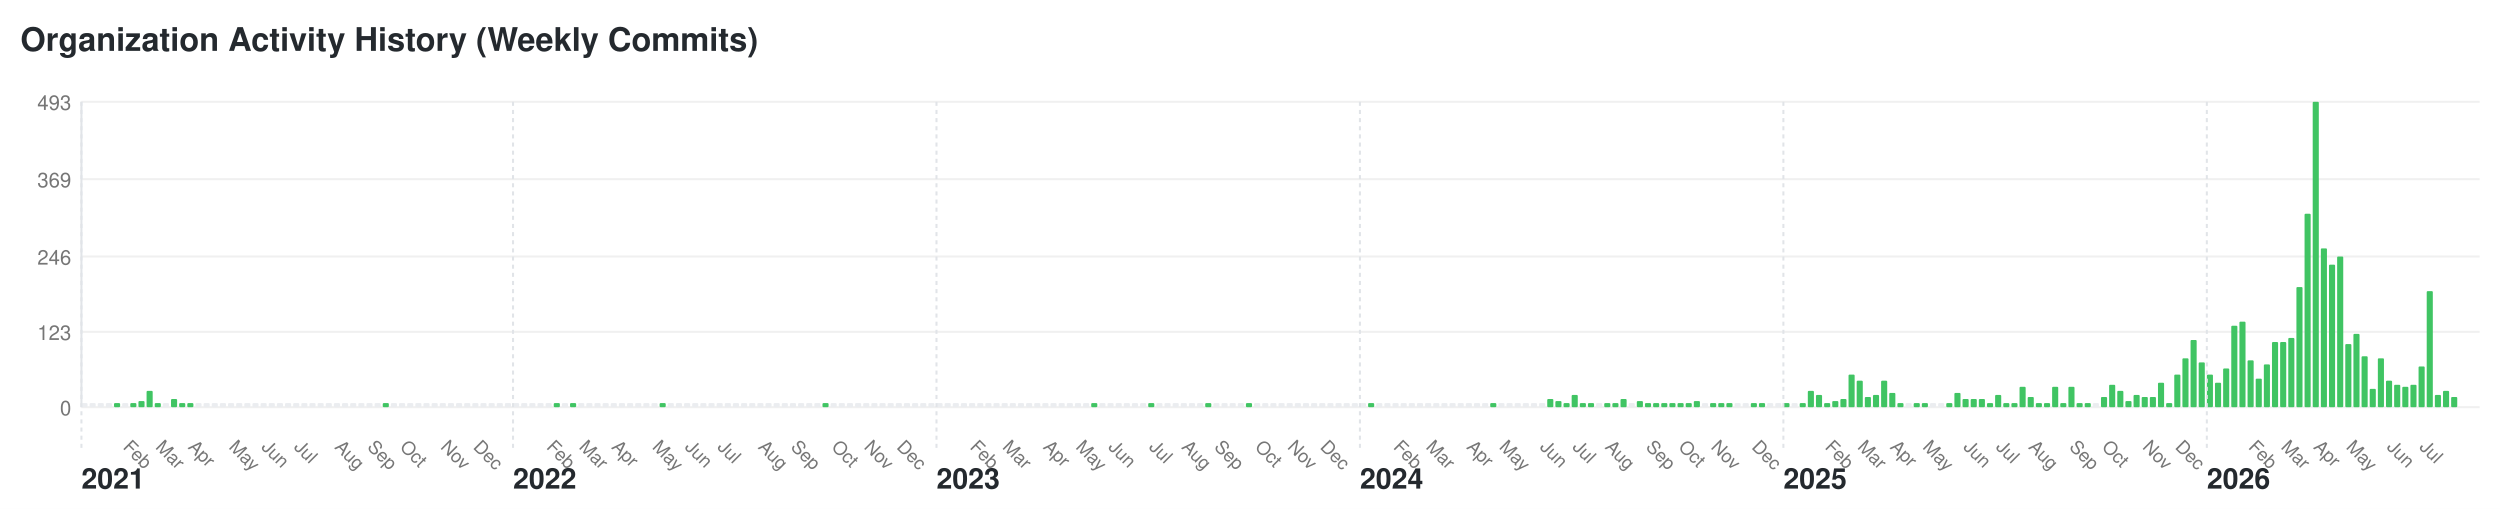
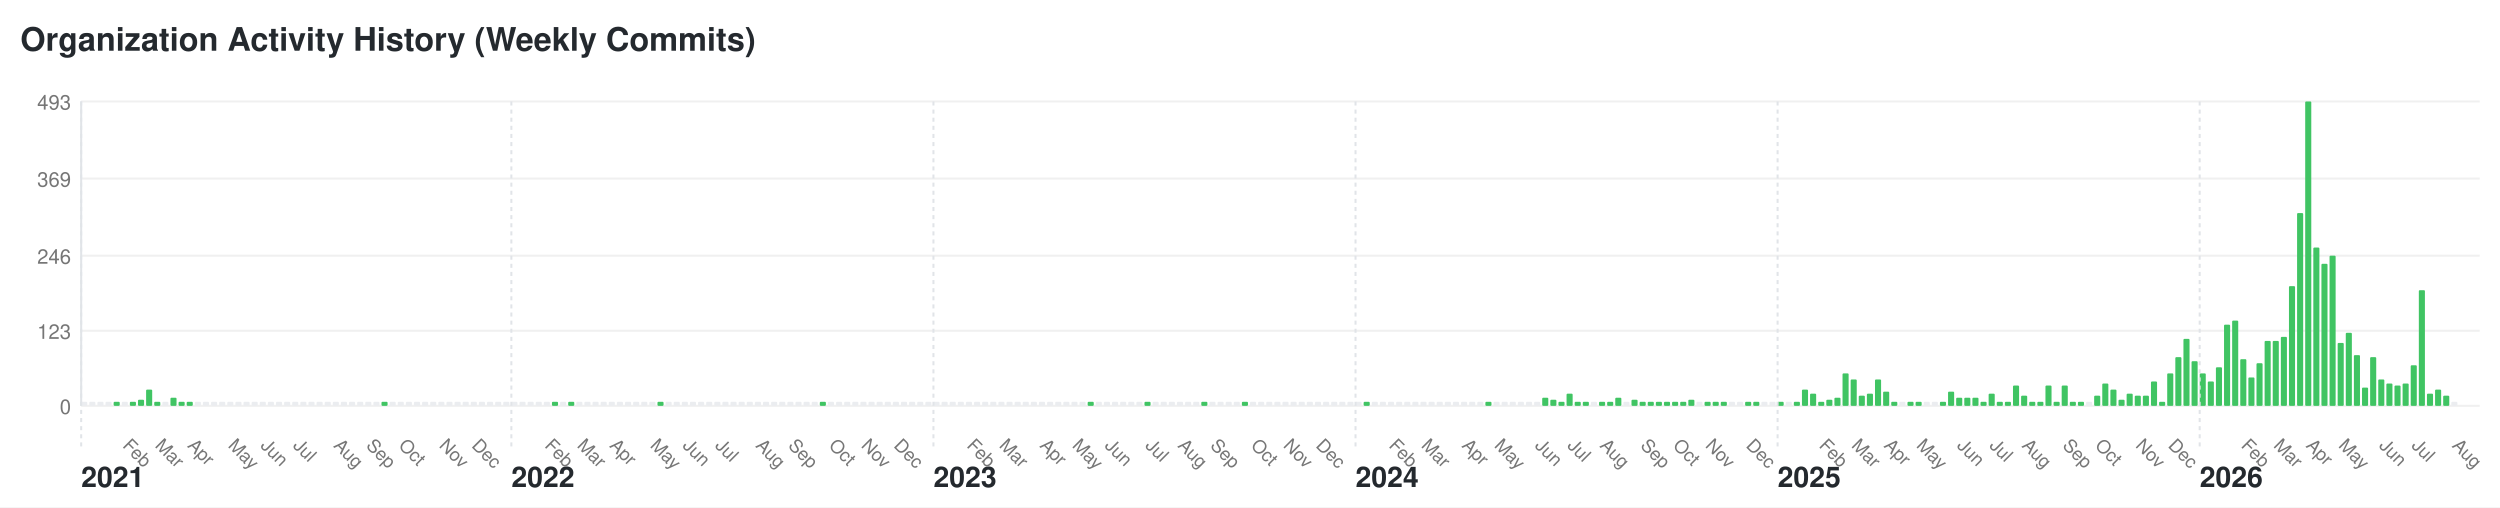
- <svg xmlns="http://www.w3.org/2000/svg" width="1228" height="250" viewBox="0 0 1228 250">
+ <svg xmlns="http://www.w3.org/2000/svg" width="1232" height="250" viewBox="0 0 1232 250">
  <style>text { font-family: -apple-system, BlinkMacSystemFont, "Segoe UI", Helvetica, Arial, sans-serif; font-size: 10px; fill: #767676; } .year-label { font-size: 14px; font-weight: bold; fill: #24292e; } .month-label { font-size: 9px; } .bar:hover { fill: #40c463; } .y-label { text-anchor: end; }</style>
-   <rect width="1228" height="250" fill="#ffffff" />
+   <rect width="1232" height="250" fill="#ffffff" />
  <text x="10" y="25" style="font-size: 16px; font-weight: bold; fill: #24292e;">Organization Activity History (Weekly Commits)</text>
  <text x="35" y="204" class="y-label">0</text>
-   <line x1="40" y1="200" x2="1218" y2="200" stroke="#f0f0f0" />
+   <line x1="40" y1="200" x2="1222" y2="200" stroke="#f0f0f0" />
  <text x="35" y="167" class="y-label">123</text>
-   <line x1="40" y1="163" x2="1218" y2="163" stroke="#f0f0f0" />
+   <line x1="40" y1="163" x2="1222" y2="163" stroke="#f0f0f0" />
  <text x="35" y="130" class="y-label">246</text>
-   <line x1="40" y1="126" x2="1218" y2="126" stroke="#f0f0f0" />
+   <line x1="40" y1="126" x2="1222" y2="126" stroke="#f0f0f0" />
  <text x="35" y="92" class="y-label">369</text>
-   <line x1="40" y1="88" x2="1218" y2="88" stroke="#f0f0f0" />
+   <line x1="40" y1="88" x2="1222" y2="88" stroke="#f0f0f0" />
  <text x="35" y="54" class="y-label">493</text>
-   <line x1="40" y1="50" x2="1218" y2="50" stroke="#f0f0f0" />
+   <line x1="40" y1="50" x2="1222" y2="50" stroke="#f0f0f0" />
  <line x1="40" y1="50" x2="40" y2="200" stroke="#e1e4e8" />
  <rect class="bar" x="40" y="198" width="3" height="2" fill="#ebedf0" rx="0.5" ry="0.5" />
  <text x="40" y="240" class="year-label">2021</text>
  <line x1="40" y1="50" x2="40" y2="220" stroke="#e1e4e8" stroke-dasharray="2,2" />
  <rect class="bar" x="44" y="198" width="3" height="2" fill="#ebedf0" rx="0.5" ry="0.5" />
  <rect class="bar" x="48" y="198" width="3" height="2" fill="#ebedf0" rx="0.5" ry="0.5" />
  <rect class="bar" x="52" y="198" width="3" height="2" fill="#ebedf0" rx="0.5" ry="0.5" />
  <rect class="bar" x="56" y="198" width="3" height="2" fill="#40c463" rx="0.5" ry="0.5" />
  <rect class="bar" x="60" y="198" width="3" height="2" fill="#ebedf0" rx="0.5" ry="0.5" />
  <text x="60" y="220" class="month-label" transform="rotate(45, 60, 220)">Feb</text>
  <rect class="bar" x="64" y="198" width="3" height="2" fill="#40c463" rx="0.5" ry="0.5" />
  <rect class="bar" x="68" y="197" width="3" height="3" fill="#40c463" rx="0.5" ry="0.5" />
  <rect class="bar" x="72" y="192" width="3" height="8" fill="#40c463" rx="0.5" ry="0.5" />
  <rect class="bar" x="76" y="198" width="3" height="2" fill="#40c463" rx="0.5" ry="0.5" />
  <text x="76" y="220" class="month-label" transform="rotate(45, 76, 220)">Mar</text>
  <rect class="bar" x="80" y="198" width="3" height="2" fill="#ebedf0" rx="0.5" ry="0.5" />
  <rect class="bar" x="84" y="196" width="3" height="4" fill="#40c463" rx="0.5" ry="0.5" />
  <rect class="bar" x="88" y="198" width="3" height="2" fill="#40c463" rx="0.5" ry="0.5" />
  <rect class="bar" x="92" y="198" width="3" height="2" fill="#40c463" rx="0.5" ry="0.5" />
  <text x="92" y="220" class="month-label" transform="rotate(45, 92, 220)">Apr</text>
  <rect class="bar" x="96" y="198" width="3" height="2" fill="#ebedf0" rx="0.5" ry="0.5" />
  <rect class="bar" x="100" y="198" width="3" height="2" fill="#ebedf0" rx="0.5" ry="0.5" />
  <rect class="bar" x="104" y="198" width="3" height="2" fill="#ebedf0" rx="0.5" ry="0.5" />
  <rect class="bar" x="108" y="198" width="3" height="2" fill="#ebedf0" rx="0.5" ry="0.5" />
  <rect class="bar" x="112" y="198" width="3" height="2" fill="#ebedf0" rx="0.5" ry="0.5" />
  <text x="112" y="220" class="month-label" transform="rotate(45, 112, 220)">May</text>
  <rect class="bar" x="116" y="198" width="3" height="2" fill="#ebedf0" rx="0.5" ry="0.5" />
  <rect class="bar" x="120" y="198" width="3" height="2" fill="#ebedf0" rx="0.5" ry="0.5" />
  <rect class="bar" x="124" y="198" width="3" height="2" fill="#ebedf0" rx="0.5" ry="0.5" />
  <rect class="bar" x="128" y="198" width="3" height="2" fill="#ebedf0" rx="0.5" ry="0.5" />
  <text x="128" y="220" class="month-label" transform="rotate(45, 128, 220)">Jun</text>
  <rect class="bar" x="132" y="198" width="3" height="2" fill="#ebedf0" rx="0.5" ry="0.5" />
  <rect class="bar" x="136" y="198" width="3" height="2" fill="#ebedf0" rx="0.5" ry="0.5" />
  <rect class="bar" x="140" y="198" width="3" height="2" fill="#ebedf0" rx="0.5" ry="0.5" />
  <rect class="bar" x="144" y="198" width="3" height="2" fill="#ebedf0" rx="0.5" ry="0.5" />
  <text x="144" y="220" class="month-label" transform="rotate(45, 144, 220)">Jul</text>
  <rect class="bar" x="148" y="198" width="3" height="2" fill="#ebedf0" rx="0.5" ry="0.5" />
  <rect class="bar" x="152" y="198" width="3" height="2" fill="#ebedf0" rx="0.5" ry="0.5" />
  <rect class="bar" x="156" y="198" width="3" height="2" fill="#ebedf0" rx="0.5" ry="0.5" />
  <rect class="bar" x="160" y="198" width="3" height="2" fill="#ebedf0" rx="0.5" ry="0.5" />
  <rect class="bar" x="164" y="198" width="3" height="2" fill="#ebedf0" rx="0.5" ry="0.5" />
  <text x="164" y="220" class="month-label" transform="rotate(45, 164, 220)">Aug</text>
  <rect class="bar" x="168" y="198" width="3" height="2" fill="#ebedf0" rx="0.5" ry="0.5" />
  <rect class="bar" x="172" y="198" width="3" height="2" fill="#ebedf0" rx="0.5" ry="0.5" />
  <rect class="bar" x="176" y="198" width="3" height="2" fill="#ebedf0" rx="0.5" ry="0.5" />
  <rect class="bar" x="180" y="198" width="3" height="2" fill="#ebedf0" rx="0.5" ry="0.5" />
  <text x="180" y="220" class="month-label" transform="rotate(45, 180, 220)">Sep</text>
  <rect class="bar" x="184" y="198" width="3" height="2" fill="#ebedf0" rx="0.5" ry="0.5" />
  <rect class="bar" x="188" y="198" width="3" height="2" fill="#40c463" rx="0.5" ry="0.5" />
  <rect class="bar" x="192" y="198" width="3" height="2" fill="#ebedf0" rx="0.5" ry="0.5" />
  <rect class="bar" x="196" y="198" width="3" height="2" fill="#ebedf0" rx="0.5" ry="0.5" />
  <text x="196" y="220" class="month-label" transform="rotate(45, 196, 220)">Oct</text>
  <rect class="bar" x="200" y="198" width="3" height="2" fill="#ebedf0" rx="0.5" ry="0.5" />
  <rect class="bar" x="204" y="198" width="3" height="2" fill="#ebedf0" rx="0.5" ry="0.5" />
  <rect class="bar" x="208" y="198" width="3" height="2" fill="#ebedf0" rx="0.5" ry="0.5" />
  <rect class="bar" x="212" y="198" width="3" height="2" fill="#ebedf0" rx="0.5" ry="0.5" />
  <rect class="bar" x="216" y="198" width="3" height="2" fill="#ebedf0" rx="0.5" ry="0.5" />
  <text x="216" y="220" class="month-label" transform="rotate(45, 216, 220)">Nov</text>
  <rect class="bar" x="220" y="198" width="3" height="2" fill="#ebedf0" rx="0.5" ry="0.5" />
  <rect class="bar" x="224" y="198" width="3" height="2" fill="#ebedf0" rx="0.5" ry="0.5" />
  <rect class="bar" x="228" y="198" width="3" height="2" fill="#ebedf0" rx="0.5" ry="0.5" />
  <rect class="bar" x="232" y="198" width="3" height="2" fill="#ebedf0" rx="0.5" ry="0.5" />
  <text x="232" y="220" class="month-label" transform="rotate(45, 232, 220)">Dec</text>
  <rect class="bar" x="236" y="198" width="3" height="2" fill="#ebedf0" rx="0.5" ry="0.5" />
  <rect class="bar" x="240" y="198" width="3" height="2" fill="#ebedf0" rx="0.5" ry="0.5" />
  <rect class="bar" x="244" y="198" width="3" height="2" fill="#ebedf0" rx="0.5" ry="0.5" />
  <rect class="bar" x="248" y="198" width="3" height="2" fill="#ebedf0" rx="0.5" ry="0.5" />
  <rect class="bar" x="252" y="198" width="3" height="2" fill="#ebedf0" rx="0.5" ry="0.5" />
  <text x="252" y="240" class="year-label">2022</text>
  <line x1="252" y1="50" x2="252" y2="220" stroke="#e1e4e8" stroke-dasharray="2,2" />
  <rect class="bar" x="256" y="198" width="3" height="2" fill="#ebedf0" rx="0.5" ry="0.5" />
  <rect class="bar" x="260" y="198" width="3" height="2" fill="#ebedf0" rx="0.5" ry="0.5" />
  <rect class="bar" x="264" y="198" width="3" height="2" fill="#ebedf0" rx="0.5" ry="0.5" />
  <rect class="bar" x="268" y="198" width="3" height="2" fill="#ebedf0" rx="0.5" ry="0.5" />
  <text x="268" y="220" class="month-label" transform="rotate(45, 268, 220)">Feb</text>
  <rect class="bar" x="272" y="198" width="3" height="2" fill="#40c463" rx="0.5" ry="0.5" />
  <rect class="bar" x="276" y="198" width="3" height="2" fill="#ebedf0" rx="0.5" ry="0.5" />
  <rect class="bar" x="280" y="198" width="3" height="2" fill="#40c463" rx="0.5" ry="0.5" />
  <rect class="bar" x="284" y="198" width="3" height="2" fill="#ebedf0" rx="0.5" ry="0.5" />
  <text x="284" y="220" class="month-label" transform="rotate(45, 284, 220)">Mar</text>
  <rect class="bar" x="288" y="198" width="3" height="2" fill="#ebedf0" rx="0.5" ry="0.5" />
  <rect class="bar" x="292" y="198" width="3" height="2" fill="#ebedf0" rx="0.5" ry="0.5" />
  <rect class="bar" x="296" y="198" width="3" height="2" fill="#ebedf0" rx="0.5" ry="0.5" />
  <rect class="bar" x="300" y="198" width="3" height="2" fill="#ebedf0" rx="0.5" ry="0.5" />
  <text x="300" y="220" class="month-label" transform="rotate(45, 300, 220)">Apr</text>
  <rect class="bar" x="304" y="198" width="3" height="2" fill="#ebedf0" rx="0.5" ry="0.5" />
  <rect class="bar" x="308" y="198" width="3" height="2" fill="#ebedf0" rx="0.5" ry="0.5" />
  <rect class="bar" x="312" y="198" width="3" height="2" fill="#ebedf0" rx="0.5" ry="0.5" />
  <rect class="bar" x="316" y="198" width="3" height="2" fill="#ebedf0" rx="0.5" ry="0.5" />
  <rect class="bar" x="320" y="198" width="3" height="2" fill="#ebedf0" rx="0.5" ry="0.5" />
  <text x="320" y="220" class="month-label" transform="rotate(45, 320, 220)">May</text>
  <rect class="bar" x="324" y="198" width="3" height="2" fill="#40c463" rx="0.5" ry="0.5" />
  <rect class="bar" x="328" y="198" width="3" height="2" fill="#ebedf0" rx="0.5" ry="0.5" />
  <rect class="bar" x="332" y="198" width="3" height="2" fill="#ebedf0" rx="0.5" ry="0.5" />
  <rect class="bar" x="336" y="198" width="3" height="2" fill="#ebedf0" rx="0.5" ry="0.5" />
  <text x="336" y="220" class="month-label" transform="rotate(45, 336, 220)">Jun</text>
  <rect class="bar" x="340" y="198" width="3" height="2" fill="#ebedf0" rx="0.5" ry="0.5" />
  <rect class="bar" x="344" y="198" width="3" height="2" fill="#ebedf0" rx="0.5" ry="0.5" />
  <rect class="bar" x="348" y="198" width="3" height="2" fill="#ebedf0" rx="0.5" ry="0.5" />
  <rect class="bar" x="352" y="198" width="3" height="2" fill="#ebedf0" rx="0.5" ry="0.5" />
  <text x="352" y="220" class="month-label" transform="rotate(45, 352, 220)">Jul</text>
  <rect class="bar" x="356" y="198" width="3" height="2" fill="#ebedf0" rx="0.5" ry="0.5" />
  <rect class="bar" x="360" y="198" width="3" height="2" fill="#ebedf0" rx="0.5" ry="0.5" />
  <rect class="bar" x="364" y="198" width="3" height="2" fill="#ebedf0" rx="0.5" ry="0.5" />
  <rect class="bar" x="368" y="198" width="3" height="2" fill="#ebedf0" rx="0.5" ry="0.5" />
  <rect class="bar" x="372" y="198" width="3" height="2" fill="#ebedf0" rx="0.5" ry="0.5" />
  <text x="372" y="220" class="month-label" transform="rotate(45, 372, 220)">Aug</text>
  <rect class="bar" x="376" y="198" width="3" height="2" fill="#ebedf0" rx="0.5" ry="0.5" />
  <rect class="bar" x="380" y="198" width="3" height="2" fill="#ebedf0" rx="0.5" ry="0.5" />
  <rect class="bar" x="384" y="198" width="3" height="2" fill="#ebedf0" rx="0.5" ry="0.5" />
  <rect class="bar" x="388" y="198" width="3" height="2" fill="#ebedf0" rx="0.5" ry="0.5" />
  <text x="388" y="220" class="month-label" transform="rotate(45, 388, 220)">Sep</text>
  <rect class="bar" x="392" y="198" width="3" height="2" fill="#ebedf0" rx="0.5" ry="0.5" />
  <rect class="bar" x="396" y="198" width="3" height="2" fill="#ebedf0" rx="0.5" ry="0.5" />
  <rect class="bar" x="400" y="198" width="3" height="2" fill="#ebedf0" rx="0.5" ry="0.5" />
  <rect class="bar" x="404" y="198" width="3" height="2" fill="#40c463" rx="0.5" ry="0.5" />
  <rect class="bar" x="408" y="198" width="3" height="2" fill="#ebedf0" rx="0.5" ry="0.5" />
  <text x="408" y="220" class="month-label" transform="rotate(45, 408, 220)">Oct</text>
  <rect class="bar" x="412" y="198" width="3" height="2" fill="#ebedf0" rx="0.5" ry="0.5" />
  <rect class="bar" x="416" y="198" width="3" height="2" fill="#ebedf0" rx="0.5" ry="0.5" />
  <rect class="bar" x="420" y="198" width="3" height="2" fill="#ebedf0" rx="0.5" ry="0.5" />
  <rect class="bar" x="424" y="198" width="3" height="2" fill="#ebedf0" rx="0.5" ry="0.5" />
  <text x="424" y="220" class="month-label" transform="rotate(45, 424, 220)">Nov</text>
  <rect class="bar" x="428" y="198" width="3" height="2" fill="#ebedf0" rx="0.5" ry="0.5" />
  <rect class="bar" x="432" y="198" width="3" height="2" fill="#ebedf0" rx="0.5" ry="0.5" />
  <rect class="bar" x="436" y="198" width="3" height="2" fill="#ebedf0" rx="0.5" ry="0.5" />
  <rect class="bar" x="440" y="198" width="3" height="2" fill="#ebedf0" rx="0.5" ry="0.5" />
  <text x="440" y="220" class="month-label" transform="rotate(45, 440, 220)">Dec</text>
  <rect class="bar" x="444" y="198" width="3" height="2" fill="#ebedf0" rx="0.5" ry="0.5" />
  <rect class="bar" x="448" y="198" width="3" height="2" fill="#ebedf0" rx="0.5" ry="0.5" />
  <rect class="bar" x="452" y="198" width="3" height="2" fill="#ebedf0" rx="0.5" ry="0.5" />
  <rect class="bar" x="456" y="198" width="3" height="2" fill="#ebedf0" rx="0.5" ry="0.5" />
  <rect class="bar" x="460" y="198" width="3" height="2" fill="#ebedf0" rx="0.5" ry="0.5" />
  <text x="460" y="240" class="year-label">2023</text>
  <line x1="460" y1="50" x2="460" y2="220" stroke="#e1e4e8" stroke-dasharray="2,2" />
  <rect class="bar" x="464" y="198" width="3" height="2" fill="#ebedf0" rx="0.5" ry="0.5" />
  <rect class="bar" x="468" y="198" width="3" height="2" fill="#ebedf0" rx="0.5" ry="0.5" />
  <rect class="bar" x="472" y="198" width="3" height="2" fill="#ebedf0" rx="0.5" ry="0.5" />
  <rect class="bar" x="476" y="198" width="3" height="2" fill="#ebedf0" rx="0.5" ry="0.5" />
  <text x="476" y="220" class="month-label" transform="rotate(45, 476, 220)">Feb</text>
  <rect class="bar" x="480" y="198" width="3" height="2" fill="#ebedf0" rx="0.5" ry="0.5" />
  <rect class="bar" x="484" y="198" width="3" height="2" fill="#ebedf0" rx="0.5" ry="0.5" />
  <rect class="bar" x="488" y="198" width="3" height="2" fill="#ebedf0" rx="0.5" ry="0.5" />
  <rect class="bar" x="492" y="198" width="3" height="2" fill="#ebedf0" rx="0.5" ry="0.5" />
  <text x="492" y="220" class="month-label" transform="rotate(45, 492, 220)">Mar</text>
  <rect class="bar" x="496" y="198" width="3" height="2" fill="#ebedf0" rx="0.5" ry="0.5" />
  <rect class="bar" x="500" y="198" width="3" height="2" fill="#ebedf0" rx="0.5" ry="0.5" />
  <rect class="bar" x="504" y="198" width="3" height="2" fill="#ebedf0" rx="0.5" ry="0.5" />
  <rect class="bar" x="508" y="198" width="3" height="2" fill="#ebedf0" rx="0.5" ry="0.5" />
  <rect class="bar" x="512" y="198" width="3" height="2" fill="#ebedf0" rx="0.5" ry="0.5" />
  <text x="512" y="220" class="month-label" transform="rotate(45, 512, 220)">Apr</text>
  <rect class="bar" x="516" y="198" width="3" height="2" fill="#ebedf0" rx="0.5" ry="0.5" />
  <rect class="bar" x="520" y="198" width="3" height="2" fill="#ebedf0" rx="0.5" ry="0.5" />
  <rect class="bar" x="524" y="198" width="3" height="2" fill="#ebedf0" rx="0.5" ry="0.5" />
  <rect class="bar" x="528" y="198" width="3" height="2" fill="#ebedf0" rx="0.5" ry="0.5" />
  <text x="528" y="220" class="month-label" transform="rotate(45, 528, 220)">May</text>
  <rect class="bar" x="532" y="198" width="3" height="2" fill="#ebedf0" rx="0.5" ry="0.5" />
  <rect class="bar" x="536" y="198" width="3" height="2" fill="#40c463" rx="0.5" ry="0.5" />
  <rect class="bar" x="540" y="198" width="3" height="2" fill="#ebedf0" rx="0.5" ry="0.5" />
  <rect class="bar" x="544" y="198" width="3" height="2" fill="#ebedf0" rx="0.5" ry="0.5" />
  <text x="544" y="220" class="month-label" transform="rotate(45, 544, 220)">Jun</text>
  <rect class="bar" x="548" y="198" width="3" height="2" fill="#ebedf0" rx="0.5" ry="0.5" />
  <rect class="bar" x="552" y="198" width="3" height="2" fill="#ebedf0" rx="0.5" ry="0.5" />
  <rect class="bar" x="556" y="198" width="3" height="2" fill="#ebedf0" rx="0.5" ry="0.5" />
  <rect class="bar" x="560" y="198" width="3" height="2" fill="#ebedf0" rx="0.5" ry="0.5" />
  <rect class="bar" x="564" y="198" width="3" height="2" fill="#40c463" rx="0.5" ry="0.5" />
  <text x="564" y="220" class="month-label" transform="rotate(45, 564, 220)">Jul</text>
  <rect class="bar" x="568" y="198" width="3" height="2" fill="#ebedf0" rx="0.5" ry="0.5" />
  <rect class="bar" x="572" y="198" width="3" height="2" fill="#ebedf0" rx="0.5" ry="0.5" />
  <rect class="bar" x="576" y="198" width="3" height="2" fill="#ebedf0" rx="0.5" ry="0.5" />
  <rect class="bar" x="580" y="198" width="3" height="2" fill="#ebedf0" rx="0.5" ry="0.5" />
  <text x="580" y="220" class="month-label" transform="rotate(45, 580, 220)">Aug</text>
  <rect class="bar" x="584" y="198" width="3" height="2" fill="#ebedf0" rx="0.5" ry="0.5" />
  <rect class="bar" x="588" y="198" width="3" height="2" fill="#ebedf0" rx="0.5" ry="0.5" />
  <rect class="bar" x="592" y="198" width="3" height="2" fill="#40c463" rx="0.5" ry="0.5" />
  <rect class="bar" x="596" y="198" width="3" height="2" fill="#ebedf0" rx="0.5" ry="0.5" />
  <text x="596" y="220" class="month-label" transform="rotate(45, 596, 220)">Sep</text>
  <rect class="bar" x="600" y="198" width="3" height="2" fill="#ebedf0" rx="0.5" ry="0.5" />
  <rect class="bar" x="604" y="198" width="3" height="2" fill="#ebedf0" rx="0.5" ry="0.5" />
  <rect class="bar" x="608" y="198" width="3" height="2" fill="#ebedf0" rx="0.5" ry="0.5" />
  <rect class="bar" x="612" y="198" width="3" height="2" fill="#40c463" rx="0.5" ry="0.5" />
  <rect class="bar" x="616" y="198" width="3" height="2" fill="#ebedf0" rx="0.5" ry="0.5" />
  <text x="616" y="220" class="month-label" transform="rotate(45, 616, 220)">Oct</text>
  <rect class="bar" x="620" y="198" width="3" height="2" fill="#ebedf0" rx="0.5" ry="0.5" />
  <rect class="bar" x="624" y="198" width="3" height="2" fill="#ebedf0" rx="0.5" ry="0.5" />
  <rect class="bar" x="628" y="198" width="3" height="2" fill="#ebedf0" rx="0.5" ry="0.5" />
  <rect class="bar" x="632" y="198" width="3" height="2" fill="#ebedf0" rx="0.5" ry="0.5" />
  <text x="632" y="220" class="month-label" transform="rotate(45, 632, 220)">Nov</text>
  <rect class="bar" x="636" y="198" width="3" height="2" fill="#ebedf0" rx="0.5" ry="0.5" />
  <rect class="bar" x="640" y="198" width="3" height="2" fill="#ebedf0" rx="0.5" ry="0.5" />
  <rect class="bar" x="644" y="198" width="3" height="2" fill="#ebedf0" rx="0.5" ry="0.5" />
  <rect class="bar" x="648" y="198" width="3" height="2" fill="#ebedf0" rx="0.5" ry="0.5" />
  <text x="648" y="220" class="month-label" transform="rotate(45, 648, 220)">Dec</text>
  <rect class="bar" x="652" y="198" width="3" height="2" fill="#ebedf0" rx="0.5" ry="0.5" />
  <rect class="bar" x="656" y="198" width="3" height="2" fill="#ebedf0" rx="0.5" ry="0.5" />
  <rect class="bar" x="660" y="198" width="3" height="2" fill="#ebedf0" rx="0.5" ry="0.5" />
  <rect class="bar" x="664" y="198" width="3" height="2" fill="#ebedf0" rx="0.5" ry="0.5" />
  <rect class="bar" x="668" y="198" width="3" height="2" fill="#ebedf0" rx="0.5" ry="0.5" />
  <text x="668" y="240" class="year-label">2024</text>
  <line x1="668" y1="50" x2="668" y2="220" stroke="#e1e4e8" stroke-dasharray="2,2" />
  <rect class="bar" x="672" y="198" width="3" height="2" fill="#40c463" rx="0.5" ry="0.5" />
  <rect class="bar" x="676" y="198" width="3" height="2" fill="#ebedf0" rx="0.5" ry="0.5" />
  <rect class="bar" x="680" y="198" width="3" height="2" fill="#ebedf0" rx="0.5" ry="0.5" />
  <rect class="bar" x="684" y="198" width="3" height="2" fill="#ebedf0" rx="0.5" ry="0.5" />
  <text x="684" y="220" class="month-label" transform="rotate(45, 684, 220)">Feb</text>
  <rect class="bar" x="688" y="198" width="3" height="2" fill="#ebedf0" rx="0.5" ry="0.5" />
  <rect class="bar" x="692" y="198" width="3" height="2" fill="#ebedf0" rx="0.5" ry="0.5" />
  <rect class="bar" x="696" y="198" width="3" height="2" fill="#ebedf0" rx="0.5" ry="0.5" />
  <rect class="bar" x="700" y="198" width="3" height="2" fill="#ebedf0" rx="0.5" ry="0.5" />
  <text x="700" y="220" class="month-label" transform="rotate(45, 700, 220)">Mar</text>
  <rect class="bar" x="704" y="198" width="3" height="2" fill="#ebedf0" rx="0.5" ry="0.5" />
  <rect class="bar" x="708" y="198" width="3" height="2" fill="#ebedf0" rx="0.5" ry="0.5" />
  <rect class="bar" x="712" y="198" width="3" height="2" fill="#ebedf0" rx="0.5" ry="0.5" />
  <rect class="bar" x="716" y="198" width="3" height="2" fill="#ebedf0" rx="0.5" ry="0.5" />
  <rect class="bar" x="720" y="198" width="3" height="2" fill="#ebedf0" rx="0.5" ry="0.5" />
  <text x="720" y="220" class="month-label" transform="rotate(45, 720, 220)">Apr</text>
  <rect class="bar" x="724" y="198" width="3" height="2" fill="#ebedf0" rx="0.5" ry="0.5" />
  <rect class="bar" x="728" y="198" width="3" height="2" fill="#ebedf0" rx="0.5" ry="0.5" />
  <rect class="bar" x="732" y="198" width="3" height="2" fill="#40c463" rx="0.5" ry="0.5" />
  <rect class="bar" x="736" y="198" width="3" height="2" fill="#ebedf0" rx="0.5" ry="0.5" />
  <text x="736" y="220" class="month-label" transform="rotate(45, 736, 220)">May</text>
  <rect class="bar" x="740" y="198" width="3" height="2" fill="#ebedf0" rx="0.5" ry="0.5" />
  <rect class="bar" x="744" y="198" width="3" height="2" fill="#ebedf0" rx="0.5" ry="0.5" />
  <rect class="bar" x="748" y="198" width="3" height="2" fill="#ebedf0" rx="0.5" ry="0.5" />
  <rect class="bar" x="752" y="198" width="3" height="2" fill="#ebedf0" rx="0.5" ry="0.5" />
  <rect class="bar" x="756" y="198" width="3" height="2" fill="#ebedf0" rx="0.5" ry="0.5" />
  <text x="756" y="220" class="month-label" transform="rotate(45, 756, 220)">Jun</text>
  <rect class="bar" x="760" y="196" width="3" height="4" fill="#40c463" rx="0.5" ry="0.5" />
  <rect class="bar" x="764" y="197" width="3" height="3" fill="#40c463" rx="0.5" ry="0.5" />
  <rect class="bar" x="768" y="198" width="3" height="2" fill="#40c463" rx="0.5" ry="0.5" />
  <rect class="bar" x="772" y="194" width="3" height="6" fill="#40c463" rx="0.5" ry="0.5" />
  <text x="772" y="220" class="month-label" transform="rotate(45, 772, 220)">Jul</text>
  <rect class="bar" x="776" y="198" width="3" height="2" fill="#40c463" rx="0.5" ry="0.5" />
  <rect class="bar" x="780" y="198" width="3" height="2" fill="#40c463" rx="0.5" ry="0.5" />
  <rect class="bar" x="784" y="198" width="3" height="2" fill="#ebedf0" rx="0.5" ry="0.5" />
  <rect class="bar" x="788" y="198" width="3" height="2" fill="#40c463" rx="0.5" ry="0.5" />
  <text x="788" y="220" class="month-label" transform="rotate(45, 788, 220)">Aug</text>
  <rect class="bar" x="792" y="198" width="3" height="2" fill="#40c463" rx="0.5" ry="0.5" />
  <rect class="bar" x="796" y="196" width="3" height="4" fill="#40c463" rx="0.5" ry="0.5" />
  <rect class="bar" x="800" y="198" width="3" height="2" fill="#ebedf0" rx="0.5" ry="0.5" />
  <rect class="bar" x="804" y="197" width="3" height="3" fill="#40c463" rx="0.5" ry="0.5" />
  <rect class="bar" x="808" y="198" width="3" height="2" fill="#40c463" rx="0.5" ry="0.5" />
  <text x="808" y="220" class="month-label" transform="rotate(45, 808, 220)">Sep</text>
  <rect class="bar" x="812" y="198" width="3" height="2" fill="#40c463" rx="0.5" ry="0.5" />
  <rect class="bar" x="816" y="198" width="3" height="2" fill="#40c463" rx="0.5" ry="0.5" />
  <rect class="bar" x="820" y="198" width="3" height="2" fill="#40c463" rx="0.5" ry="0.5" />
  <rect class="bar" x="824" y="198" width="3" height="2" fill="#40c463" rx="0.5" ry="0.5" />
  <text x="824" y="220" class="month-label" transform="rotate(45, 824, 220)">Oct</text>
  <rect class="bar" x="828" y="198" width="3" height="2" fill="#40c463" rx="0.5" ry="0.5" />
  <rect class="bar" x="832" y="197" width="3" height="3" fill="#40c463" rx="0.5" ry="0.5" />
  <rect class="bar" x="836" y="198" width="3" height="2" fill="#ebedf0" rx="0.5" ry="0.5" />
  <rect class="bar" x="840" y="198" width="3" height="2" fill="#40c463" rx="0.5" ry="0.5" />
  <text x="840" y="220" class="month-label" transform="rotate(45, 840, 220)">Nov</text>
  <rect class="bar" x="844" y="198" width="3" height="2" fill="#40c463" rx="0.5" ry="0.5" />
  <rect class="bar" x="848" y="198" width="3" height="2" fill="#40c463" rx="0.5" ry="0.5" />
  <rect class="bar" x="852" y="198" width="3" height="2" fill="#ebedf0" rx="0.5" ry="0.5" />
  <rect class="bar" x="856" y="198" width="3" height="2" fill="#ebedf0" rx="0.5" ry="0.5" />
  <rect class="bar" x="860" y="198" width="3" height="2" fill="#40c463" rx="0.5" ry="0.5" />
  <text x="860" y="220" class="month-label" transform="rotate(45, 860, 220)">Dec</text>
  <rect class="bar" x="864" y="198" width="3" height="2" fill="#40c463" rx="0.5" ry="0.5" />
  <rect class="bar" x="868" y="198" width="3" height="2" fill="#ebedf0" rx="0.5" ry="0.5" />
  <rect class="bar" x="872" y="198" width="3" height="2" fill="#ebedf0" rx="0.5" ry="0.5" />
  <rect class="bar" x="876" y="198" width="3" height="2" fill="#40c463" rx="0.5" ry="0.5" />
  <text x="876" y="240" class="year-label">2025</text>
  <line x1="876" y1="50" x2="876" y2="220" stroke="#e1e4e8" stroke-dasharray="2,2" />
  <rect class="bar" x="880" y="198" width="3" height="2" fill="#ebedf0" rx="0.5" ry="0.5" />
  <rect class="bar" x="884" y="198" width="3" height="2" fill="#40c463" rx="0.5" ry="0.5" />
  <rect class="bar" x="888" y="192" width="3" height="8" fill="#40c463" rx="0.5" ry="0.5" />
  <rect class="bar" x="892" y="194" width="3" height="6" fill="#40c463" rx="0.5" ry="0.5" />
  <rect class="bar" x="896" y="198" width="3" height="2" fill="#40c463" rx="0.5" ry="0.5" />
  <text x="896" y="220" class="month-label" transform="rotate(45, 896, 220)">Feb</text>
  <rect class="bar" x="900" y="197" width="3" height="3" fill="#40c463" rx="0.5" ry="0.5" />
  <rect class="bar" x="904" y="196" width="3" height="4" fill="#40c463" rx="0.5" ry="0.5" />
  <rect class="bar" x="908" y="184" width="3" height="16" fill="#40c463" rx="0.5" ry="0.5" />
  <rect class="bar" x="912" y="187" width="3" height="13" fill="#40c463" rx="0.5" ry="0.5" />
  <text x="912" y="220" class="month-label" transform="rotate(45, 912, 220)">Mar</text>
  <rect class="bar" x="916" y="195" width="3" height="5" fill="#40c463" rx="0.5" ry="0.5" />
  <rect class="bar" x="920" y="194" width="3" height="6" fill="#40c463" rx="0.5" ry="0.5" />
  <rect class="bar" x="924" y="187" width="3" height="13" fill="#40c463" rx="0.5" ry="0.5" />
  <rect class="bar" x="928" y="193" width="3" height="7" fill="#40c463" rx="0.5" ry="0.5" />
  <text x="928" y="220" class="month-label" transform="rotate(45, 928, 220)">Apr</text>
  <rect class="bar" x="932" y="198" width="3" height="2" fill="#40c463" rx="0.5" ry="0.5" />
  <rect class="bar" x="936" y="198" width="3" height="2" fill="#ebedf0" rx="0.5" ry="0.5" />
  <rect class="bar" x="940" y="198" width="3" height="2" fill="#40c463" rx="0.5" ry="0.5" />
  <rect class="bar" x="944" y="198" width="3" height="2" fill="#40c463" rx="0.5" ry="0.5" />
  <text x="944" y="220" class="month-label" transform="rotate(45, 944, 220)">May</text>
  <rect class="bar" x="948" y="198" width="3" height="2" fill="#ebedf0" rx="0.5" ry="0.5" />
  <rect class="bar" x="952" y="198" width="3" height="2" fill="#ebedf0" rx="0.5" ry="0.5" />
  <rect class="bar" x="956" y="198" width="3" height="2" fill="#40c463" rx="0.5" ry="0.5" />
  <rect class="bar" x="960" y="193" width="3" height="7" fill="#40c463" rx="0.5" ry="0.5" />
  <rect class="bar" x="964" y="196" width="3" height="4" fill="#40c463" rx="0.5" ry="0.5" />
  <text x="964" y="220" class="month-label" transform="rotate(45, 964, 220)">Jun</text>
  <rect class="bar" x="968" y="196" width="3" height="4" fill="#40c463" rx="0.5" ry="0.5" />
  <rect class="bar" x="972" y="196" width="3" height="4" fill="#40c463" rx="0.5" ry="0.5" />
  <rect class="bar" x="976" y="198" width="3" height="2" fill="#40c463" rx="0.5" ry="0.5" />
  <rect class="bar" x="980" y="194" width="3" height="6" fill="#40c463" rx="0.5" ry="0.5" />
  <text x="980" y="220" class="month-label" transform="rotate(45, 980, 220)">Jul</text>
  <rect class="bar" x="984" y="198" width="3" height="2" fill="#40c463" rx="0.5" ry="0.5" />
  <rect class="bar" x="988" y="198" width="3" height="2" fill="#40c463" rx="0.5" ry="0.5" />
  <rect class="bar" x="992" y="190" width="3" height="10" fill="#40c463" rx="0.5" ry="0.5" />
  <rect class="bar" x="996" y="195" width="3" height="5" fill="#40c463" rx="0.5" ry="0.5" />
  <text x="996" y="220" class="month-label" transform="rotate(45, 996, 220)">Aug</text>
  <rect class="bar" x="1000" y="198" width="3" height="2" fill="#40c463" rx="0.5" ry="0.5" />
  <rect class="bar" x="1004" y="198" width="3" height="2" fill="#40c463" rx="0.5" ry="0.5" />
  <rect class="bar" x="1008" y="190" width="3" height="10" fill="#40c463" rx="0.5" ry="0.5" />
  <rect class="bar" x="1012" y="198" width="3" height="2" fill="#40c463" rx="0.5" ry="0.5" />
  <rect class="bar" x="1016" y="190" width="3" height="10" fill="#40c463" rx="0.5" ry="0.5" />
  <text x="1016" y="220" class="month-label" transform="rotate(45, 1016, 220)">Sep</text>
  <rect class="bar" x="1020" y="198" width="3" height="2" fill="#40c463" rx="0.5" ry="0.5" />
  <rect class="bar" x="1024" y="198" width="3" height="2" fill="#40c463" rx="0.5" ry="0.5" />
  <rect class="bar" x="1028" y="198" width="3" height="2" fill="#ebedf0" rx="0.5" ry="0.5" />
  <rect class="bar" x="1032" y="195" width="3" height="5" fill="#40c463" rx="0.5" ry="0.5" />
  <text x="1032" y="220" class="month-label" transform="rotate(45, 1032, 220)">Oct</text>
  <rect class="bar" x="1036" y="189" width="3" height="11" fill="#40c463" rx="0.5" ry="0.5" />
  <rect class="bar" x="1040" y="192" width="3" height="8" fill="#40c463" rx="0.5" ry="0.5" />
  <rect class="bar" x="1044" y="197" width="3" height="3" fill="#40c463" rx="0.5" ry="0.5" />
  <rect class="bar" x="1048" y="194" width="3" height="6" fill="#40c463" rx="0.5" ry="0.5" />
  <rect class="bar" x="1052" y="195" width="3" height="5" fill="#40c463" rx="0.5" ry="0.5" />
  <text x="1052" y="220" class="month-label" transform="rotate(45, 1052, 220)">Nov</text>
  <rect class="bar" x="1056" y="195" width="3" height="5" fill="#40c463" rx="0.5" ry="0.5" />
  <rect class="bar" x="1060" y="188" width="3" height="12" fill="#40c463" rx="0.5" ry="0.5" />
  <rect class="bar" x="1064" y="198" width="3" height="2" fill="#40c463" rx="0.5" ry="0.5" />
  <rect class="bar" x="1068" y="184" width="3" height="16" fill="#40c463" rx="0.5" ry="0.5" />
  <text x="1068" y="220" class="month-label" transform="rotate(45, 1068, 220)">Dec</text>
  <rect class="bar" x="1072" y="176" width="3" height="24" fill="#40c463" rx="0.5" ry="0.5" />
  <rect class="bar" x="1076" y="167" width="3" height="33" fill="#40c463" rx="0.5" ry="0.5" />
  <rect class="bar" x="1080" y="178" width="3" height="22" fill="#40c463" rx="0.5" ry="0.5" />
  <rect class="bar" x="1084" y="184" width="3" height="16" fill="#40c463" rx="0.5" ry="0.5" />
  <text x="1084" y="240" class="year-label">2026</text>
  <line x1="1084" y1="50" x2="1084" y2="220" stroke="#e1e4e8" stroke-dasharray="2,2" />
  <rect class="bar" x="1088" y="188" width="3" height="12" fill="#40c463" rx="0.5" ry="0.5" />
  <rect class="bar" x="1092" y="181" width="3" height="19" fill="#40c463" rx="0.5" ry="0.5" />
  <rect class="bar" x="1096" y="160" width="3" height="40" fill="#40c463" rx="0.5" ry="0.5" />
  <rect class="bar" x="1100" y="158" width="3" height="42" fill="#40c463" rx="0.5" ry="0.5" />
  <rect class="bar" x="1104" y="177" width="3" height="23" fill="#40c463" rx="0.5" ry="0.5" />
  <text x="1104" y="220" class="month-label" transform="rotate(45, 1104, 220)">Feb</text>
  <rect class="bar" x="1108" y="186" width="3" height="14" fill="#40c463" rx="0.5" ry="0.5" />
  <rect class="bar" x="1112" y="179" width="3" height="21" fill="#40c463" rx="0.5" ry="0.5" />
  <rect class="bar" x="1116" y="168" width="3" height="32" fill="#40c463" rx="0.5" ry="0.5" />
  <rect class="bar" x="1120" y="168" width="3" height="32" fill="#40c463" rx="0.5" ry="0.5" />
  <text x="1120" y="220" class="month-label" transform="rotate(45, 1120, 220)">Mar</text>
  <rect class="bar" x="1124" y="166" width="3" height="34" fill="#40c463" rx="0.5" ry="0.5" />
  <rect class="bar" x="1128" y="141" width="3" height="59" fill="#40c463" rx="0.5" ry="0.5" />
  <rect class="bar" x="1132" y="105" width="3" height="95" fill="#40c463" rx="0.5" ry="0.5" />
  <rect class="bar" x="1136" y="50" width="3" height="150" fill="#40c463" rx="0.5" ry="0.5" />
  <text x="1136" y="220" class="month-label" transform="rotate(45, 1136, 220)">Apr</text>
  <rect class="bar" x="1140" y="122" width="3" height="78" fill="#40c463" rx="0.5" ry="0.5" />
  <rect class="bar" x="1144" y="130" width="3" height="70" fill="#40c463" rx="0.5" ry="0.5" />
  <rect class="bar" x="1148" y="126" width="3" height="74" fill="#40c463" rx="0.5" ry="0.5" />
  <rect class="bar" x="1152" y="169" width="3" height="31" fill="#40c463" rx="0.5" ry="0.5" />
  <text x="1152" y="220" class="month-label" transform="rotate(45, 1152, 220)">May</text>
  <rect class="bar" x="1156" y="164" width="3" height="36" fill="#40c463" rx="0.5" ry="0.5" />
  <rect class="bar" x="1160" y="175" width="3" height="25" fill="#40c463" rx="0.5" ry="0.5" />
  <rect class="bar" x="1164" y="191" width="3" height="9" fill="#40c463" rx="0.5" ry="0.5" />
  <rect class="bar" x="1168" y="176" width="3" height="24" fill="#40c463" rx="0.5" ry="0.5" />
  <rect class="bar" x="1172" y="187" width="3" height="13" fill="#40c463" rx="0.5" ry="0.5" />
  <text x="1172" y="220" class="month-label" transform="rotate(45, 1172, 220)">Jun</text>
  <rect class="bar" x="1176" y="189" width="3" height="11" fill="#40c463" rx="0.5" ry="0.5" />
  <rect class="bar" x="1180" y="190" width="3" height="10" fill="#40c463" rx="0.5" ry="0.5" />
  <rect class="bar" x="1184" y="189" width="3" height="11" fill="#40c463" rx="0.5" ry="0.5" />
  <rect class="bar" x="1188" y="180" width="3" height="20" fill="#40c463" rx="0.5" ry="0.5" />
  <text x="1188" y="220" class="month-label" transform="rotate(45, 1188, 220)">Jul</text>
  <rect class="bar" x="1192" y="143" width="3" height="57" fill="#40c463" rx="0.5" ry="0.5" />
  <rect class="bar" x="1196" y="194" width="3" height="6" fill="#40c463" rx="0.5" ry="0.5" />
  <rect class="bar" x="1200" y="192" width="3" height="8" fill="#40c463" rx="0.5" ry="0.5" />
  <rect class="bar" x="1204" y="195" width="3" height="5" fill="#40c463" rx="0.5" ry="0.5" />
+   <rect class="bar" x="1208" y="198" width="3" height="2" fill="#ebedf0" rx="0.5" ry="0.5" />
+   <text x="1208" y="220" class="month-label" transform="rotate(45, 1208, 220)">Aug</text>
</svg>
